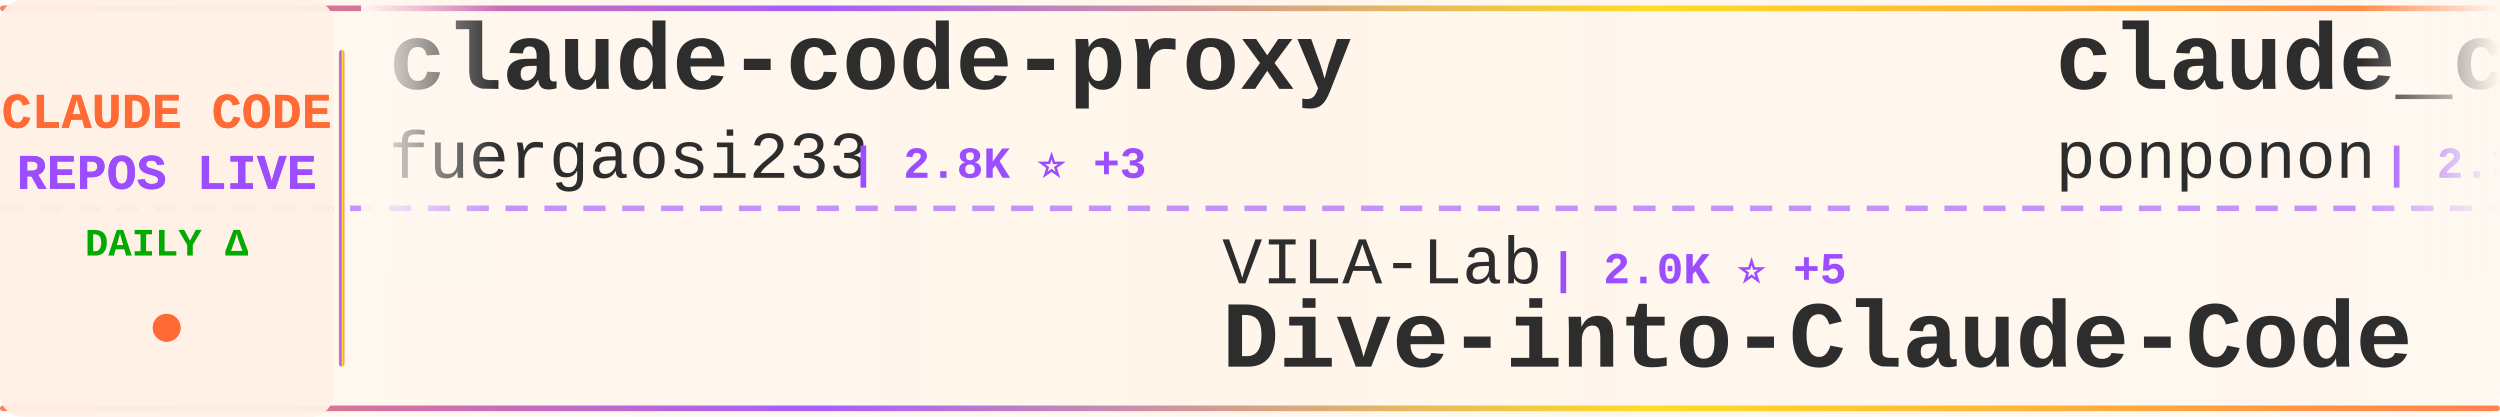
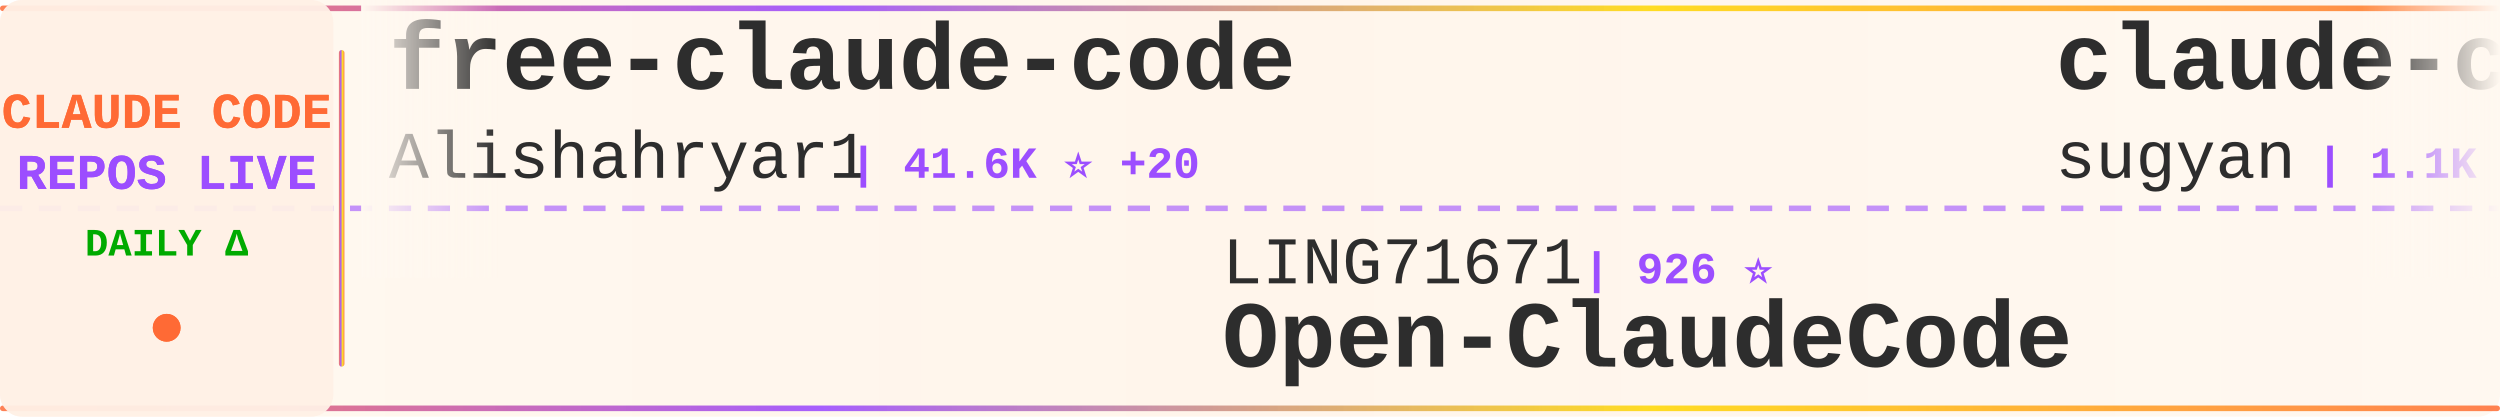
<svg xmlns="http://www.w3.org/2000/svg" width="900" height="150">
  <defs>
    <linearGradient id="tickerBg" x1="0%" y1="0%" x2="100%" y2="0%">
      <stop offset="0%" style="stop-color:#fff8f0;stop-opacity:0.98" />
      <stop offset="50%" style="stop-color:#fff5eb;stop-opacity:1" />
      <stop offset="100%" style="stop-color:#fff8f0;stop-opacity:0.98" />
    </linearGradient>
    <linearGradient id="borderGrad" x1="0%" y1="0%" x2="100%" y2="0%">
      <stop offset="0%" style="stop-color:#FF6B35;stop-opacity:0.85">
        <animate attributeName="stop-opacity" values="0.85;1;0.85" dur="2s" repeatCount="indefinite" />
      </stop>
      <stop offset="33%" style="stop-color:#9C4EFF;stop-opacity:0.9">
        <animate attributeName="stop-opacity" values="0.9;1;0.9" dur="2.2s" repeatCount="indefinite" />
      </stop>
      <stop offset="66%" style="stop-color:#FFD700;stop-opacity:0.85">
        <animate attributeName="stop-opacity" values="0.85;1;0.85" dur="1.8s" repeatCount="indefinite" />
      </stop>
      <stop offset="100%" style="stop-color:#FF6B35;stop-opacity:0.85">
        <animate attributeName="stop-opacity" values="0.85;1;0.85" dur="2s" repeatCount="indefinite" />
      </stop>
    </linearGradient>
    <filter id="textGlow">
      <feGaussianBlur stdDeviation="0.15" result="coloredBlur" />
      <feMerge>
        <feMergeNode in="coloredBlur" />
        <feMergeNode in="SourceGraphic" />
      </feMerge>
    </filter>
    <filter id="metricGlow">
      <feGaussianBlur stdDeviation="0.2" result="coloredBlur" />
      <feMerge>
        <feMergeNode in="coloredBlur" />
        <feMergeNode in="SourceGraphic" />
      </feMerge>
    </filter>
    <linearGradient id="leftFade" x1="0%" y1="0%" x2="100%" y2="0%">
      <stop offset="0%" style="stop-color:#fff8f0;stop-opacity:1" />
      <stop offset="100%" style="stop-color:#fff8f0;stop-opacity:0" />
    </linearGradient>
    <linearGradient id="rightFade" x1="0%" y1="0%" x2="100%" y2="0%">
      <stop offset="0%" style="stop-color:#fff8f0;stop-opacity:0" />
      <stop offset="100%" style="stop-color:#fff8f0;stop-opacity:1" />
    </linearGradient>
  </defs>
  <rect width="900" height="150" fill="url(#tickerBg)" rx="8" />
  <rect x="0" y="2" width="900" height="2" fill="url(#borderGrad)" rx="1" />
  <rect x="0" y="146" width="900" height="2" fill="url(#borderGrad)" rx="1" />
  <line x1="0" y1="75" x2="900" y2="75" stroke="#9C4EFF" stroke-width="2" stroke-dasharray="8 6" opacity="0.6" />
  <rect x="0" y="0" width="120" height="150" fill="#fff0e6" opacity="0.95" rx="8" />
  <text x="60" y="46" font-family="'Courier New', monospace" font-size="18" font-weight="bold" fill="#FF6B35" text-anchor="middle" filter="url(#textGlow)">
    CLAUDE CODE
  </text>
  <text x="60" y="68" font-family="'Courier New', monospace" font-size="18" font-weight="bold" fill="#9C4EFF" text-anchor="middle" filter="url(#textGlow)">
    REPOS LIVE
  </text>
  <text x="60" y="92" font-family="'Courier New', monospace" font-size="14" font-weight="bold" fill="#00aa00" text-anchor="middle">
    DAILY Δ
  </text>
  <circle cx="60" cy="118" r="5" fill="#FF6B35" filter="url(#metricGlow)">
    <animate attributeName="r" values="4;6;4" dur="1.5s" repeatCount="indefinite" />
    <animate attributeName="opacity" values="0.6;1;0.6" dur="1.5s" repeatCount="indefinite" />
  </circle>
  <rect x="122" y="18" width="2" height="114" fill="url(#borderGrad)" rx="1" />
  <clipPath id="tickerClip">
    <rect x="130" y="0" width="770" height="150" />
  </clipPath>
  <g clip-path="url(#tickerClip)">
    <g id="tickerItems">
      <animateTransform attributeName="transform" attributeType="XML" type="translate" from="0 0" to="-3000 0" dur="54s" repeatCount="indefinite" />
      <g transform="translate(0, 0)">
-         <text x="140" y="32" font-family="'Courier New', monospace" font-size="34" font-weight="bold" fill="#2d2d2d">claude-code-proxy</text>
-         <text x="140" y="64" font-family="'Courier New', monospace" font-size="24" font-weight="normal" fill="#2d2d2d" opacity="1.0">fuergaosi233</text>
-         <text x="306" y="64" font-family="'Courier New', monospace" font-size="16" font-weight="bold" fill="#9C4EFF"> | 2.8K ⭐ +3</text>
+         <text x="140" y="32" font-family="'Courier New', monospace" font-size="34" font-weight="bold" fill="#2d2d2d">free-claude-code</text>
+         <text x="140" y="64" font-family="'Courier New', monospace" font-size="24" font-weight="normal" fill="#2d2d2d" opacity="1.0">Alishahryar1</text>
+         <text x="306" y="64" font-family="'Courier New', monospace" font-size="16" font-weight="bold" fill="#9C4EFF"> | 41.6K ⭐ +20</text>
      </g>
      <g transform="translate(300, 0)">
+         <text x="140" y="102" font-family="'Courier New', monospace" font-size="24" font-weight="normal" fill="#2d2d2d" opacity="1.0">LING71671</text>
+         <text x="270" y="102" font-family="'Courier New', monospace" font-size="16" font-weight="bold" fill="#9C4EFF"> | 926 ⭐</text>
+         <text x="140" y="132" font-family="'Courier New', monospace" font-size="34" font-weight="bold" fill="#2d2d2d">Open-ClaudeCode</text>
+       </g>
+       <g transform="translate(600, 0)">
+         <text x="140" y="32" font-family="'Courier New', monospace" font-size="34" font-weight="bold" fill="#2d2d2d">claude-code-webui</text>
+         <text x="140" y="64" font-family="'Courier New', monospace" font-size="24" font-weight="normal" fill="#2d2d2d" opacity="1.0">sugyan</text>
+         <text x="234" y="64" font-family="'Courier New', monospace" font-size="16" font-weight="bold" fill="#9C4EFF"> | 1.1K ⭐</text>
+       </g>
+       <g transform="translate(900, 0)">
+         <text x="140" y="102" font-family="'Courier New', monospace" font-size="24" font-weight="normal" fill="#2d2d2d" opacity="1.0">affaan-m</text>
+         <text x="258" y="102" font-family="'Courier New', monospace" font-size="16" font-weight="bold" fill="#9C4EFF"> | 232.1K ⭐ +43</text>
+         <text x="140" y="132" font-family="'Courier New', monospace" font-size="34" font-weight="bold" fill="#2d2d2d">ECC</text>
+       </g>
+       <g transform="translate(1200, 0)">
+         <text x="140" y="32" font-family="'Courier New', monospace" font-size="34" font-weight="bold" fill="#2d2d2d">claude-code-tudou</text>
+         <text x="140" y="64" font-family="'Courier New', monospace" font-size="24" font-weight="normal" fill="#2d2d2d" opacity="1.0">AICoderTudou</text>
+         <text x="306" y="64" font-family="'Courier New', monospace" font-size="16" font-weight="bold" fill="#9C4EFF"> | 497 ⭐</text>
+       </g>
+       <g transform="translate(1500, 0)">
        <text x="140" y="102" font-family="'Courier New', monospace" font-size="24" font-weight="normal" fill="#2d2d2d" opacity="1.0">VILA-Lab</text>
-         <text x="258" y="102" font-family="'Courier New', monospace" font-size="16" font-weight="bold" fill="#9C4EFF"> | 2.0K ⭐ +5</text>
+         <text x="258" y="102" font-family="'Courier New', monospace" font-size="16" font-weight="bold" fill="#9C4EFF"> | 2.0K ⭐ +1</text>
        <text x="140" y="132" font-family="'Courier New', monospace" font-size="34" font-weight="bold" fill="#2d2d2d">Dive-into-Claude-Code</text>
      </g>
-       <g transform="translate(600, 0)">
-         <text x="140" y="32" font-family="'Courier New', monospace" font-size="34" font-weight="bold" fill="#2d2d2d">claude_code_src</text>
-         <text x="140" y="64" font-family="'Courier New', monospace" font-size="24" font-weight="normal" fill="#2d2d2d" opacity="1.0">ponponon</text>
-         <text x="258" y="64" font-family="'Courier New', monospace" font-size="16" font-weight="bold" fill="#9C4EFF"> | 2.3K ⭐</text>
-       </g>
-       <g transform="translate(900, 0)">
-         <text x="140" y="102" font-family="'Courier New', monospace" font-size="24" font-weight="normal" fill="#2d2d2d" opacity="1.0">rohitg00</text>
-         <text x="258" y="102" font-family="'Courier New', monospace" font-size="16" font-weight="bold" fill="#9C4EFF"> | 2.4K ⭐ +7</text>
-         <text x="140" y="132" font-family="'Courier New', monospace" font-size="34" font-weight="bold" fill="#2d2d2d">awesome-claude-code-tool...</text>
-       </g>
-       <g transform="translate(1200, 0)">
-         <text x="140" y="32" font-family="'Courier New', monospace" font-size="34" font-weight="bold" fill="#2d2d2d">claude-code-video-toolki...</text>
-         <text x="140" y="64" font-family="'Courier New', monospace" font-size="24" font-weight="normal" fill="#2d2d2d" opacity="1.0">digitalsamba</text>
-         <text x="306" y="64" font-family="'Courier New', monospace" font-size="16" font-weight="bold" fill="#9C4EFF"> | 1.8K ⭐ +3</text>
-       </g>
-       <g transform="translate(1500, 0)">
-         <text x="140" y="102" font-family="'Courier New', monospace" font-size="24" font-weight="normal" fill="#2d2d2d" opacity="1.0">zebbern</text>
-         <text x="246" y="102" font-family="'Courier New', monospace" font-size="16" font-weight="bold" fill="#9C4EFF"> | 4.4K ⭐ +1</text>
-         <text x="140" y="132" font-family="'Courier New', monospace" font-size="34" font-weight="bold" fill="#2d2d2d">claude-code-guide</text>
-       </g>
      <g transform="translate(1800, 0)">
-         <text x="140" y="32" font-family="'Courier New', monospace" font-size="34" font-weight="bold" fill="#2d2d2d">claude-code-source-build</text>
-         <text x="140" y="64" font-family="'Courier New', monospace" font-size="24" font-weight="normal" fill="#2d2d2d" opacity="1.0">andrew-kramer-inno</text>
-         <text x="378" y="64" font-family="'Courier New', monospace" font-size="16" font-weight="bold" fill="#9C4EFF"> | 594 ⭐</text>
+         <text x="140" y="32" font-family="'Courier New', monospace" font-size="34" font-weight="bold" fill="#2d2d2d">Claude-code</text>
+         <text x="140" y="64" font-family="'Courier New', monospace" font-size="24" font-weight="normal" fill="#2d2d2d" opacity="1.0">zstmfhy</text>
+         <text x="246" y="64" font-family="'Courier New', monospace" font-size="16" font-weight="bold" fill="#9C4EFF"> | 190 ⭐</text>
      </g>
      <g transform="translate(2100, 0)">
-         <text x="140" y="102" font-family="'Courier New', monospace" font-size="24" font-weight="normal" fill="#2d2d2d" opacity="1.0">alirezarezvani</text>
-         <text x="330" y="102" font-family="'Courier New', monospace" font-size="16" font-weight="bold" fill="#9C4EFF"> | 23.0K ⭐ +71</text>
-         <text x="140" y="132" font-family="'Courier New', monospace" font-size="34" font-weight="bold" fill="#2d2d2d">claude-skills</text>
+         <text x="140" y="102" font-family="'Courier New', monospace" font-size="24" font-weight="normal" fill="#2d2d2d" opacity="1.0">jqueryscript</text>
+         <text x="306" y="102" font-family="'Courier New', monospace" font-size="16" font-weight="bold" fill="#9C4EFF"> | 473 ⭐</text>
+         <text x="140" y="132" font-family="'Courier New', monospace" font-size="34" font-weight="bold" fill="#2d2d2d">awesome-claude-code</text>
      </g>
      <g transform="translate(2400, 0)">
-         <text x="140" y="32" font-family="'Courier New', monospace" font-size="34" font-weight="bold" fill="#2d2d2d">ECC</text>
-         <text x="140" y="64" font-family="'Courier New', monospace" font-size="24" font-weight="normal" fill="#2d2d2d" opacity="1.0">affaan-m</text>
-         <text x="258" y="64" font-family="'Courier New', monospace" font-size="16" font-weight="bold" fill="#9C4EFF"> | 232.0K ⭐ +369</text>
+         <text x="140" y="32" font-family="'Courier New', monospace" font-size="34" font-weight="bold" fill="#2d2d2d">ClaudeCode</text>
+         <text x="140" y="64" font-family="'Courier New', monospace" font-size="24" font-weight="normal" fill="#2d2d2d" opacity="1.0">guanshan</text>
+         <text x="258" y="64" font-family="'Courier New', monospace" font-size="16" font-weight="bold" fill="#9C4EFF"> | 61 ⭐</text>
      </g>
      <g transform="translate(2700, 0)">
-         <text x="140" y="102" font-family="'Courier New', monospace" font-size="24" font-weight="normal" fill="#2d2d2d" opacity="1.0">Njengah</text>
-         <text x="246" y="102" font-family="'Courier New', monospace" font-size="16" font-weight="bold" fill="#9C4EFF"> | 1.9K ⭐ +1</text>
-         <text x="140" y="132" font-family="'Courier New', monospace" font-size="34" font-weight="bold" fill="#2d2d2d">claude-code-cheat-sheet</text>
+         <text x="140" y="102" font-family="'Courier New', monospace" font-size="24" font-weight="normal" fill="#2d2d2d" opacity="1.0">https-deeplearning-ai</text>
+         <text x="414" y="102" font-family="'Courier New', monospace" font-size="16" font-weight="bold" fill="#9C4EFF"> | 535 ⭐</text>
+         <text x="140" y="132" font-family="'Courier New', monospace" font-size="34" font-weight="bold" fill="#2d2d2d">sc-claude-code-files</text>
      </g>
      <g transform="translate(3000, 0)">
-         <text x="140" y="32" font-family="'Courier New', monospace" font-size="34" font-weight="bold" fill="#2d2d2d">claude-code-proxy</text>
-         <text x="140" y="64" font-family="'Courier New', monospace" font-size="24" font-weight="normal" fill="#2d2d2d" opacity="1.0">fuergaosi233</text>
-         <text x="306" y="64" font-family="'Courier New', monospace" font-size="16" font-weight="bold" fill="#9C4EFF"> | 2.8K ⭐ +3</text>
+         <text x="140" y="32" font-family="'Courier New', monospace" font-size="34" font-weight="bold" fill="#2d2d2d">free-claude-code</text>
+         <text x="140" y="64" font-family="'Courier New', monospace" font-size="24" font-weight="normal" fill="#2d2d2d" opacity="1.0">Alishahryar1</text>
+         <text x="306" y="64" font-family="'Courier New', monospace" font-size="16" font-weight="bold" fill="#9C4EFF"> | 41.6K ⭐ +20</text>
      </g>
      <g transform="translate(3300, 0)">
-         <text x="140" y="102" font-family="'Courier New', monospace" font-size="24" font-weight="normal" fill="#2d2d2d" opacity="1.0">VILA-Lab</text>
-         <text x="258" y="102" font-family="'Courier New', monospace" font-size="16" font-weight="bold" fill="#9C4EFF"> | 2.0K ⭐ +5</text>
-         <text x="140" y="132" font-family="'Courier New', monospace" font-size="34" font-weight="bold" fill="#2d2d2d">Dive-into-Claude-Code</text>
+         <text x="140" y="102" font-family="'Courier New', monospace" font-size="24" font-weight="normal" fill="#2d2d2d" opacity="1.0">LING71671</text>
+         <text x="270" y="102" font-family="'Courier New', monospace" font-size="16" font-weight="bold" fill="#9C4EFF"> | 926 ⭐</text>
+         <text x="140" y="132" font-family="'Courier New', monospace" font-size="34" font-weight="bold" fill="#2d2d2d">Open-ClaudeCode</text>
      </g>
      <g transform="translate(3600, 0)">
-         <text x="140" y="32" font-family="'Courier New', monospace" font-size="34" font-weight="bold" fill="#2d2d2d">claude_code_src</text>
-         <text x="140" y="64" font-family="'Courier New', monospace" font-size="24" font-weight="normal" fill="#2d2d2d" opacity="1.0">ponponon</text>
-         <text x="258" y="64" font-family="'Courier New', monospace" font-size="16" font-weight="bold" fill="#9C4EFF"> | 2.3K ⭐</text>
+         <text x="140" y="32" font-family="'Courier New', monospace" font-size="34" font-weight="bold" fill="#2d2d2d">claude-code-webui</text>
+         <text x="140" y="64" font-family="'Courier New', monospace" font-size="24" font-weight="normal" fill="#2d2d2d" opacity="1.0">sugyan</text>
+         <text x="234" y="64" font-family="'Courier New', monospace" font-size="16" font-weight="bold" fill="#9C4EFF"> | 1.1K ⭐</text>
      </g>
      <g transform="translate(3900, 0)">
-         <text x="140" y="102" font-family="'Courier New', monospace" font-size="24" font-weight="normal" fill="#2d2d2d" opacity="1.0">rohitg00</text>
-         <text x="258" y="102" font-family="'Courier New', monospace" font-size="16" font-weight="bold" fill="#9C4EFF"> | 2.4K ⭐ +7</text>
-         <text x="140" y="132" font-family="'Courier New', monospace" font-size="34" font-weight="bold" fill="#2d2d2d">awesome-claude-code-tool...</text>
+         <text x="140" y="102" font-family="'Courier New', monospace" font-size="24" font-weight="normal" fill="#2d2d2d" opacity="1.0">affaan-m</text>
+         <text x="258" y="102" font-family="'Courier New', monospace" font-size="16" font-weight="bold" fill="#9C4EFF"> | 232.1K ⭐ +43</text>
+         <text x="140" y="132" font-family="'Courier New', monospace" font-size="34" font-weight="bold" fill="#2d2d2d">ECC</text>
      </g>
    </g>
  </g>
  <rect x="130" y="0" width="50" height="100" fill="url(#leftFade)" />
  <rect x="850" y="0" width="50" height="100" fill="url(#rightFade)" />
</svg>
